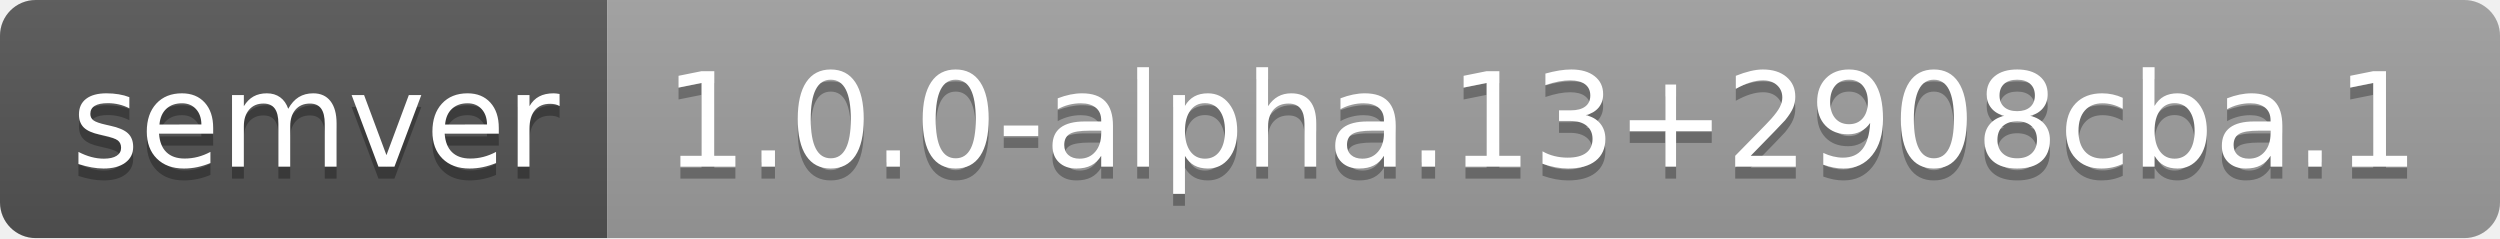
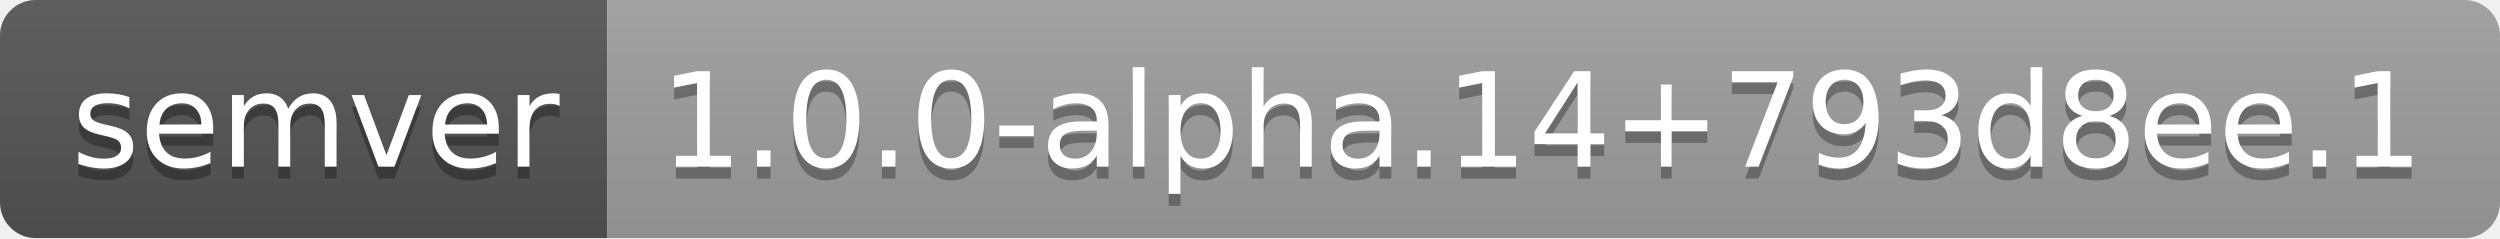
- <svg xmlns="http://www.w3.org/2000/svg" width="210" height="20" role="img" aria-label="semver: 1.0.0-alpha.13+2908cba.1">
+ <svg xmlns="http://www.w3.org/2000/svg" width="210" height="20" role="img" aria-label="semver: 1.0.0-alpha.14+793d8ee.1">
  <linearGradient id="s" x2="0" y2="100%">
    <stop offset="0" stop-color="#bbb" stop-opacity=".1" />
    <stop offset="1" stop-opacity=".1" />
  </linearGradient>
  <clipPath id="r">
    <rect width="210" height="20" rx="3" fill="#fff" />
  </clipPath>
  <g clip-path="url(#r)">
    <rect width="51" height="20" fill="#555" />
    <rect x="51" width="159" height="20" fill="#9f9f9f" />
    <rect width="210" height="20" fill="url(#s)" />
  </g>
  <g fill="#fff" text-anchor="middle" font-family="Verdana,Geneva,DejaVu Sans,sans-serif" text-rendering="geometricPrecision" font-size="110">
    <text aria-hidden="true" x="265" y="150" fill="#010101" fill-opacity=".3" transform="scale(.1)" textLength="410">semver</text>
    <text x="265" y="140" transform="scale(.1)" fill="#fff" textLength="410">semver</text>
-     <text aria-hidden="true" x="1295" y="150" fill="#010101" fill-opacity=".3" transform="scale(.1)" textLength="1490">1.0.0-alpha.13+2908cba.1</text>
-     <text x="1295" y="140" transform="scale(.1)" fill="#fff" textLength="1490">1.0.0-alpha.13+2908cba.1</text>
+     <text aria-hidden="true" x="1295" y="150" fill="#010101" fill-opacity=".3" transform="scale(.1)" textLength="1490">1.0.0-alpha.14+793d8ee.1</text>
+     <text x="1295" y="140" transform="scale(.1)" fill="#fff" textLength="1490">1.0.0-alpha.14+793d8ee.1</text>
  </g>
</svg>
